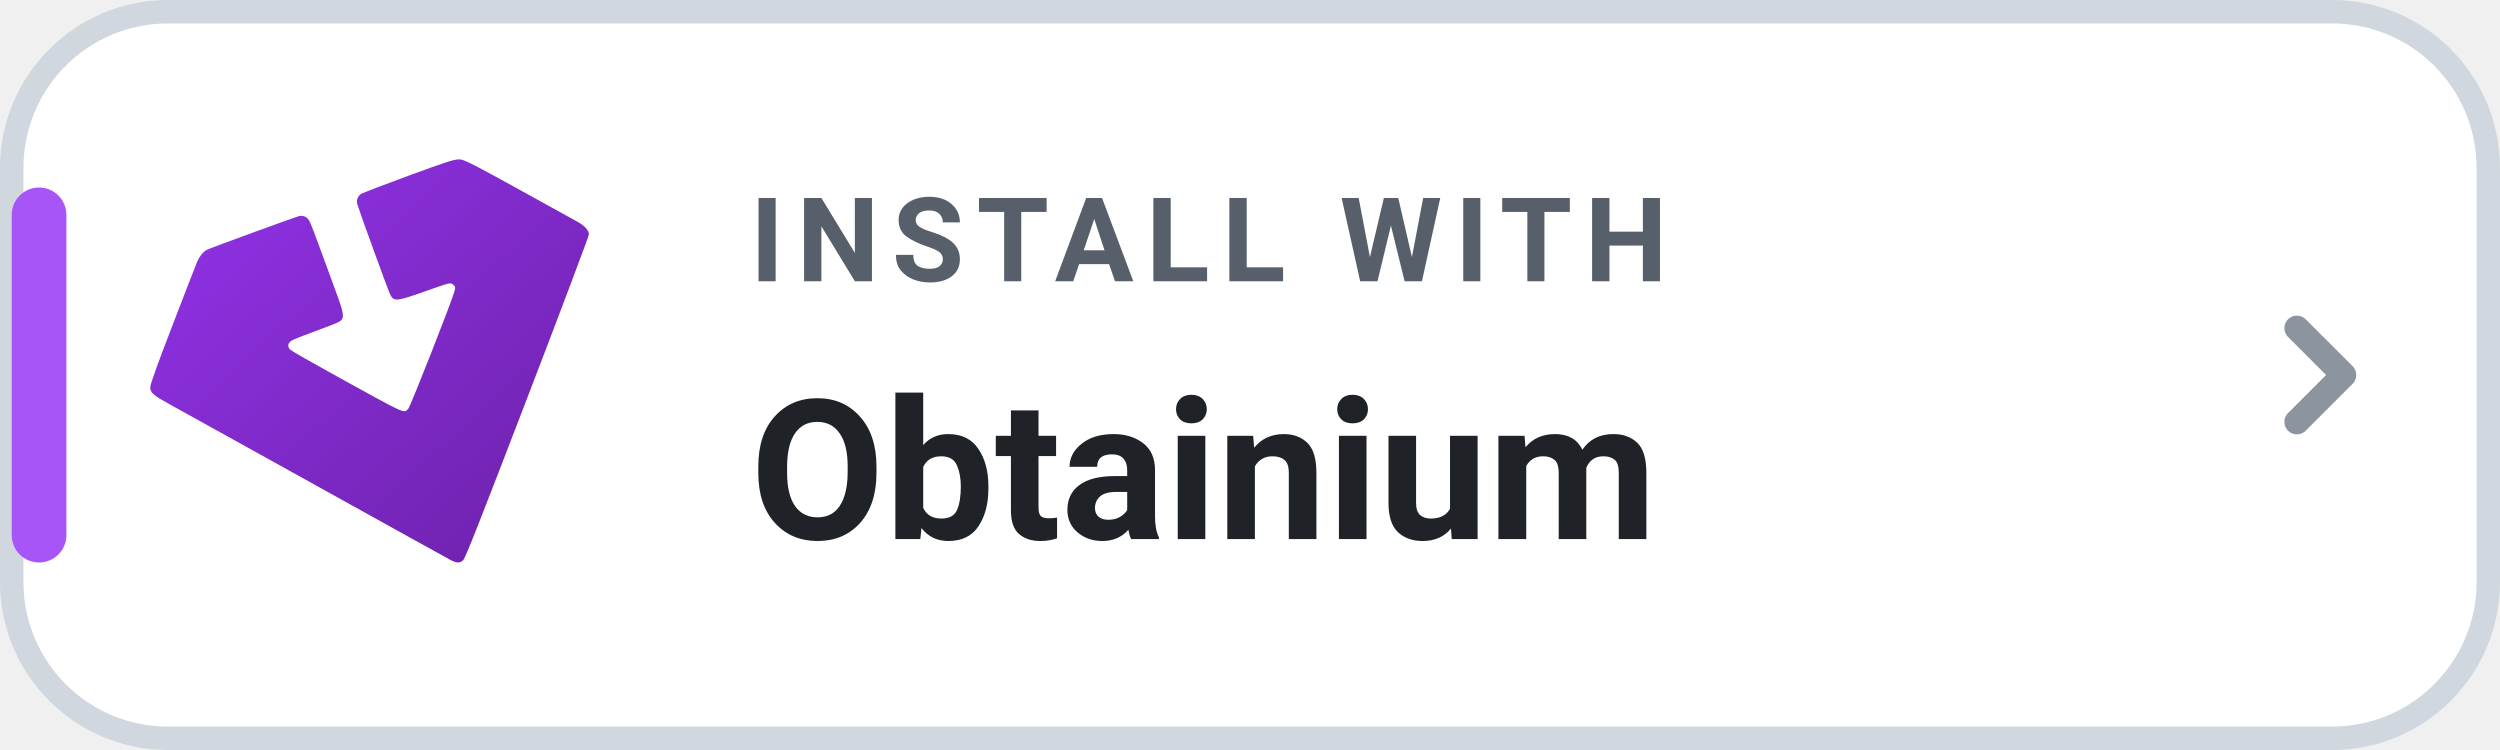
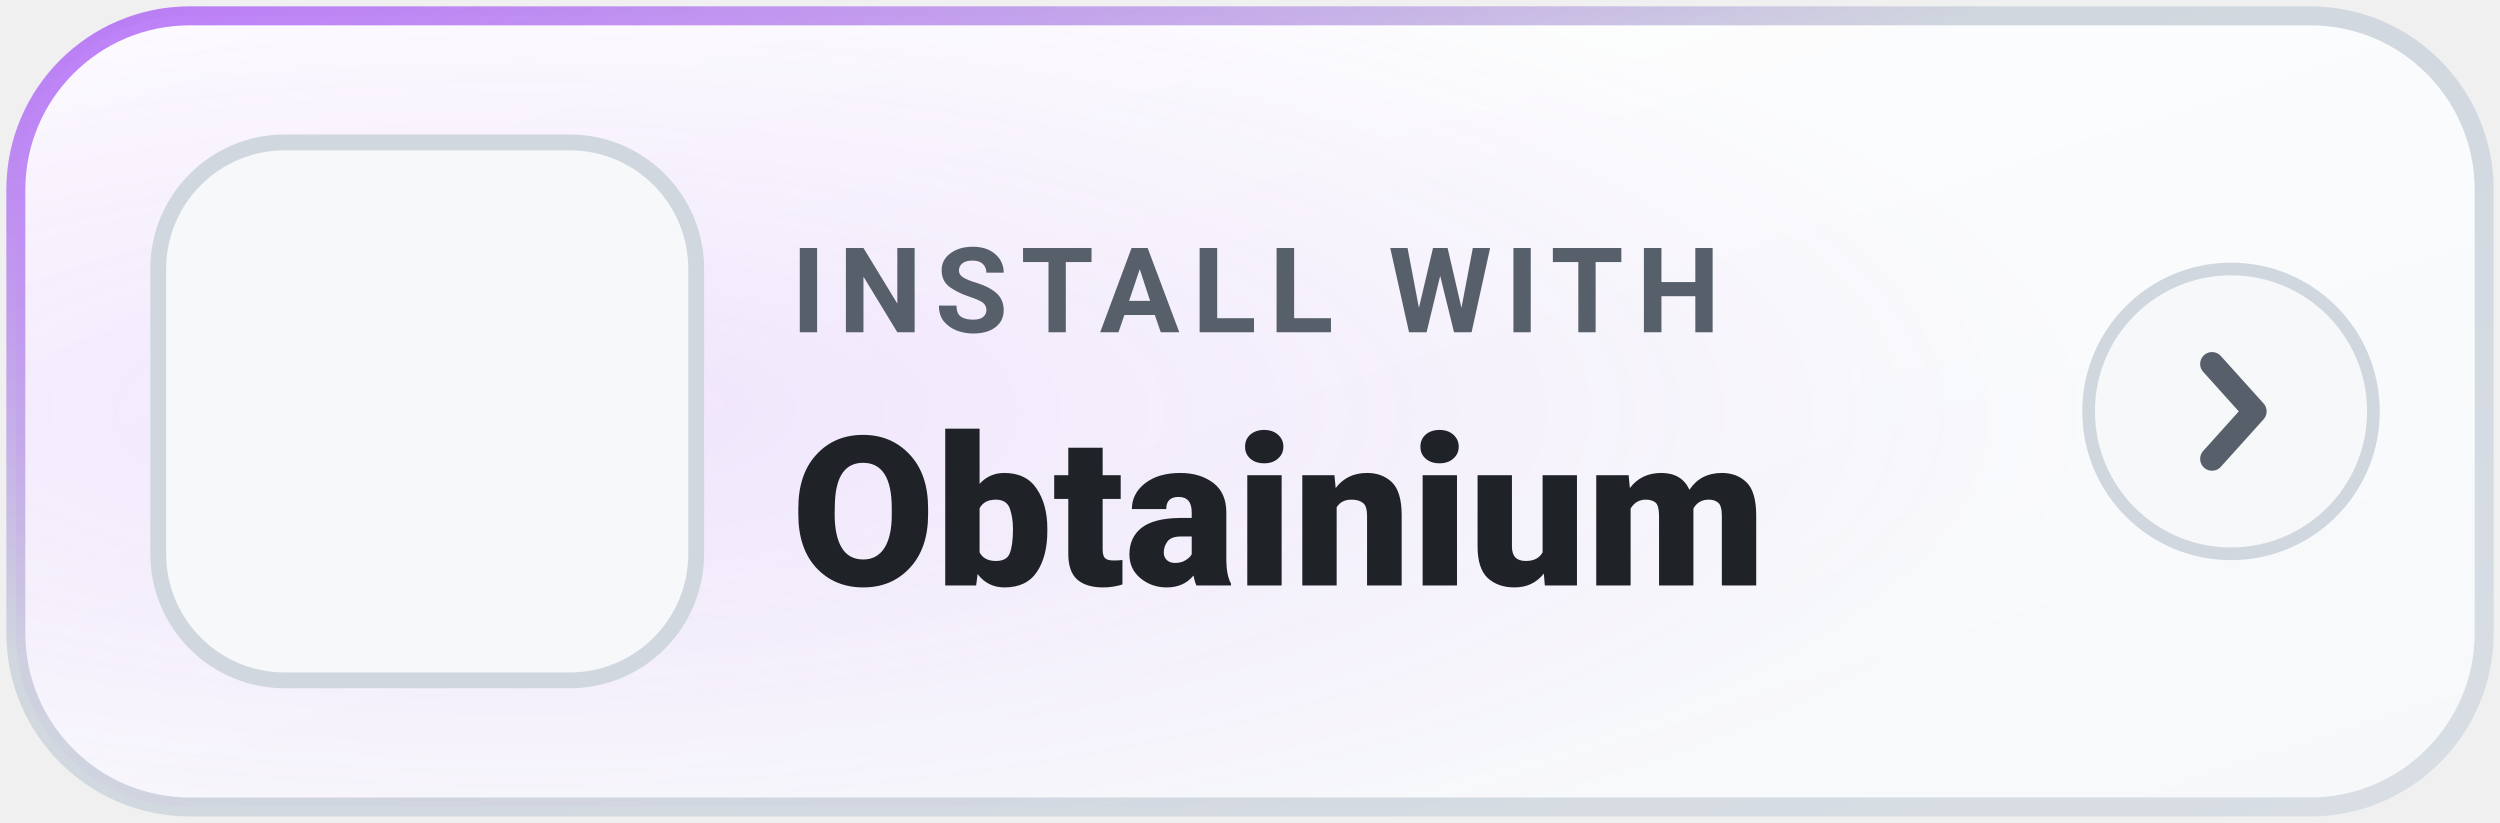
- <svg xmlns="http://www.w3.org/2000/svg" width="126" height="37.8" viewBox="0 0 160 48" role="img" aria-label="INSTALL WITH Obtainium">
-   <rect x=".75" y=".75" width="158.5" height="46.5" rx="10" fill="#FFFFFF" stroke="#D0D7DE" stroke-width="1.5" />
-   <rect x=".75" y="12" width="3.5" height="24" rx="1.75" fill="#A855F7" />
+ <svg xmlns="http://www.w3.org/2000/svg" width="158" height="52" viewBox="0 0 158 52" role="img" aria-label="INSTALL WITH Obtainium">
  <defs>
-     <linearGradient id="ob-grad-light" x1="0%" y1="0%" x2="100%" y2="100%">
-       <stop offset="0%" stop-color="#9333EA" />
-       <stop offset="100%" stop-color="#6B21A8" />
+     <linearGradient id="mbg-l-Obtainium" x1="0%" y1="0%" x2="100%" y2="100%">
+       <stop offset="0%" stop-color="#FFFFFF" />
+       <stop offset="100%" stop-color="#F6F8FA" />
+     </linearGradient>
+     <radialGradient id="mglow-l-Obtainium" cx="20%" cy="50%" r="65%">
+       <stop offset="0%" stop-color="#A855F7" stop-opacity="0.14" />
+       <stop offset="100%" stop-color="#A855F7" stop-opacity="0.0" />
+     </radialGradient>
+     <linearGradient id="mborder-l-Obtainium" x1="0%" y1="0%" x2="100%" y2="100%">
+       <stop offset="0%" stop-color="#A855F7" stop-opacity="0.75" />
+       <stop offset="40%" stop-color="#D0D7DE" />
+       <stop offset="100%" stop-color="#D8DEE4" />
    </linearGradient>
  </defs>
-   <g transform="translate(-24.5 -38.5) scale(0.485)">
-     <path fill="url(#ob-grad-light)" d="m 109.881,153.226 c -0.731,-0.388 -5.007,-2.757 -25.032,-13.871 -5.573,-3.093 -10.938,-6.067 -11.923,-6.609 -2.237,-1.232 -2.581,-1.535 -2.581,-2.275 0,-0.388 0.893,-2.872 2.986,-8.307 1.642,-4.264 3.094,-8.001 3.227,-8.304 0.302,-0.69 0.79,-1.276 1.266,-1.522 0.446,-0.23 11.581,-4.297 12.148,-4.436 0.614,-0.151 1.143,0.14 1.455,0.799 0.15,0.316 0.772,1.949 1.383,3.629 0.611,1.679 1.52,4.163 2.021,5.518 1.147,3.106 1.19,3.546 0.391,4.018 -0.212,0.125 -1.589,0.665 -3.06,1.201 -1.471,0.535 -2.875,1.09 -3.12,1.232 -0.564,0.328 -0.649,0.835 -0.208,1.243 0.175,0.162 3.004,1.776 6.287,3.586 9.175,5.06 8.666,4.831 9.278,4.171 0.3,-0.324 5.781,-14.266 6.096,-15.505 0.134,-0.529 0.12,-0.603 -0.167,-0.835 -0.392,-0.317 -0.335,-0.331 -3.938,0.943 -3.569,1.262 -3.909,1.289 -4.387,0.345 -0.251,-0.496 -4.096,-11.055 -4.334,-11.904 -0.154,-0.549 0.034,-1.072 0.497,-1.375 0.192,-0.126 2.99,-1.199 6.217,-2.385 4.789,-1.76 6.008,-2.158 6.631,-2.168 0.804,-0.013 0.909,0.042 15.645,8.196 1.021,0.565 1.566,1.16 1.566,1.709 0,0.218 -3.654,9.91 -8.12,21.538 -6.298,16.399 -8.199,21.211 -8.474,21.453 -0.468,0.412 -0.851,0.394 -1.748,-0.082 z" />
+   <rect x="1" y="1" width="156" height="50" rx="11" fill="url(#mbg-l-Obtainium)" stroke="url(#mborder-l-Obtainium)" stroke-width="1.2" />
+   <rect x="1" y="1" width="156" height="50" rx="11" fill="url(#mglow-l-Obtainium)" />
+   <rect x="10" y="9" width="34" height="34" rx="8" fill="#F6F8FA" stroke="#D0D7DE" stroke-width="1" />
+   <g transform="translate(-13 -21) scale(0.38)">
+     <path fill="url(#ob-g4)" d="m 109.881,153.226 c -0.731,-0.388 -5.007,-2.757 -25.032,-13.871 -5.573,-3.093 -10.938,-6.067 -11.923,-6.609 -2.237,-1.232 -2.581,-1.535 -2.581,-2.275 0,-0.388 0.893,-2.872 2.986,-8.307 1.642,-4.264 3.094,-8.001 3.227,-8.304 0.302,-0.69 0.79,-1.276 1.266,-1.522 0.446,-0.23 11.581,-4.297 12.148,-4.436 0.614,-0.151 1.143,0.14 1.455,0.799 0.15,0.316 0.772,1.949 1.383,3.629 0.611,1.679 1.52,4.163 2.021,5.518 1.147,3.106 1.19,3.546 0.391,4.018 -0.212,0.125 -1.589,0.665 -3.06,1.201 -1.471,0.535 -2.875,1.09 -3.12,1.232 -0.564,0.328 -0.649,0.835 -0.208,1.243 0.175,0.162 3.004,1.776 6.287,3.586 9.175,5.06 8.666,4.831 9.278,4.171 0.3,-0.324 5.781,-14.266 6.096,-15.505 0.134,-0.529 0.12,-0.603 -0.167,-0.835 -0.392,-0.317 -0.335,-0.331 -3.938,0.943 -3.569,1.262 -3.909,1.289 -4.387,0.345 -0.251,-0.496 -4.096,-11.055 -4.334,-11.904 -0.154,-0.549 0.034,-1.072 0.497,-1.375 0.192,-0.126 2.99,-1.199 6.217,-2.385 4.789,-1.76 6.008,-2.158 6.631,-2.168 0.804,-0.013 0.909,0.042 15.645,8.196 1.021,0.565 1.566,1.16 1.566,1.709 0,0.218 -3.654,9.91 -8.12,21.538 -6.298,16.399 -8.199,21.211 -8.474,21.453 -0.468,0.412 -0.851,0.394 -1.748,-0.082 z" />
  </g>
-   <text x="48" y="18" fill="#57606A" font-family="-apple-system,BlinkMacSystemFont,'Segoe UI',Roboto,Helvetica,Arial,sans-serif" font-size="7.5" font-weight="700" letter-spacing=".8">INSTALL WITH</text>
-   <text x="48" y="34.5" fill="#1F2328" font-family="-apple-system,BlinkMacSystemFont,'Segoe UI',Roboto,Helvetica,Arial,sans-serif" font-size="12.5" font-weight="750">Obtainium</text>
-   <path d="M147 21l3 3-3 3" fill="none" stroke="#8C959F" stroke-width="1.6" stroke-linecap="round" stroke-linejoin="round" />
+   <text x="50" y="21" fill="#57606A" font-family="-apple-system,BlinkMacSystemFont,'Segoe UI',Roboto,Helvetica,Arial,sans-serif" font-size="7.5" font-weight="700" letter-spacing="0.8">INSTALL WITH</text>
+   <text x="50" y="37" fill="#1F2328" font-family="-apple-system,BlinkMacSystemFont,'Segoe UI',Roboto,Helvetica,Arial,sans-serif" font-size="13.2" font-weight="800">Obtainium</text>
+   <g transform="translate(141 26)">
+     <circle cx="0" cy="0" r="9" fill="#F6F8FA" stroke="#D0D7DE" stroke-width="0.8" />
+     <path d="M-1.2 -3 L1.5 0 L-1.2 3" fill="none" stroke="#57606A" stroke-width="1.5" stroke-linecap="round" stroke-linejoin="round" />
+   </g>
</svg>
